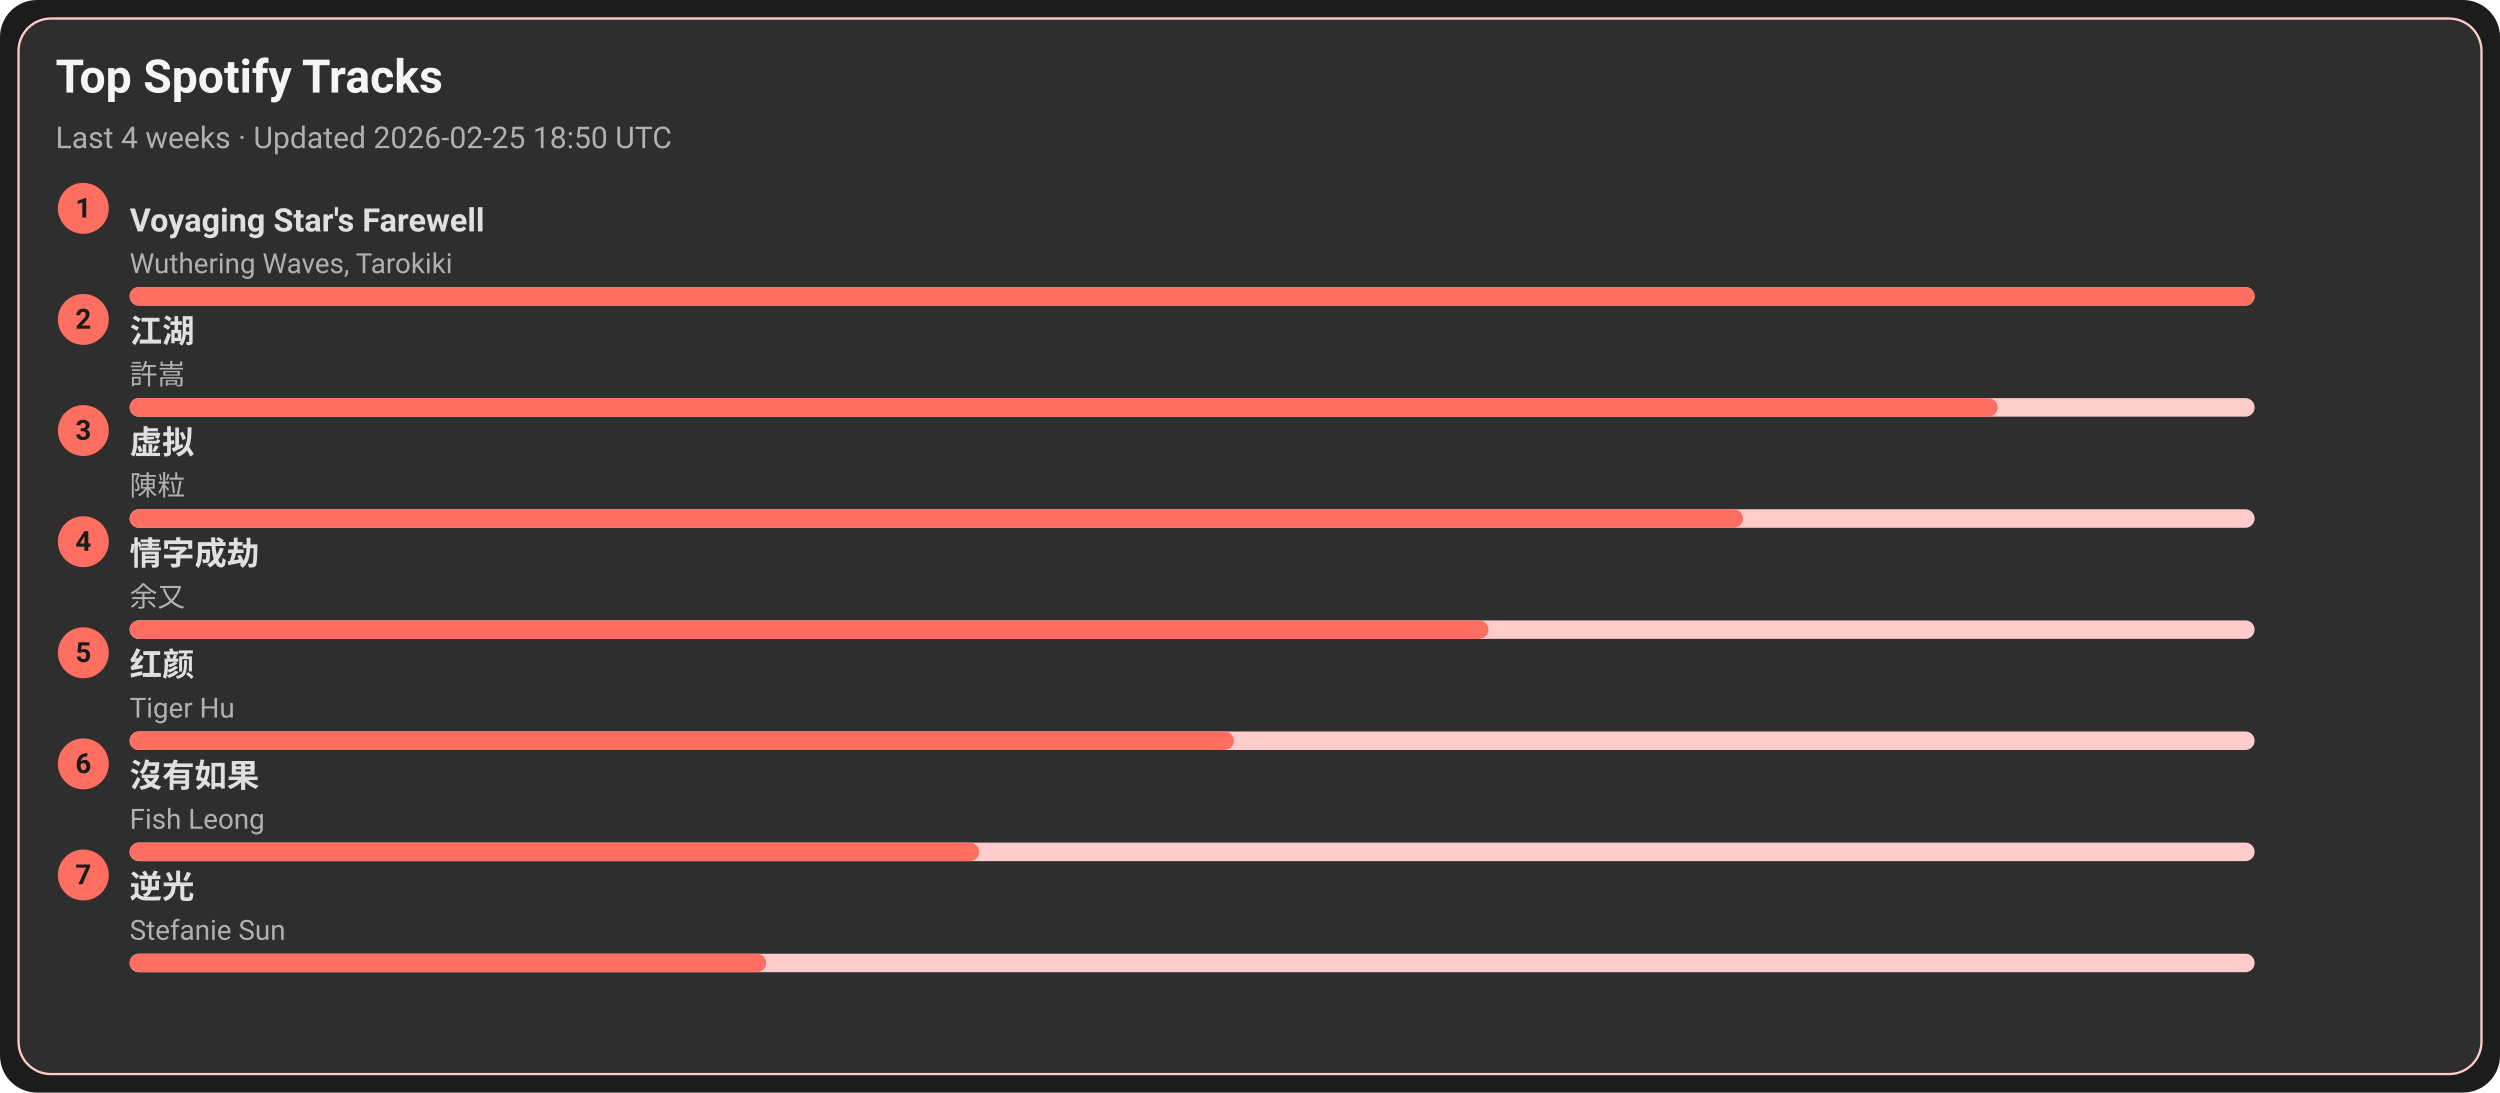
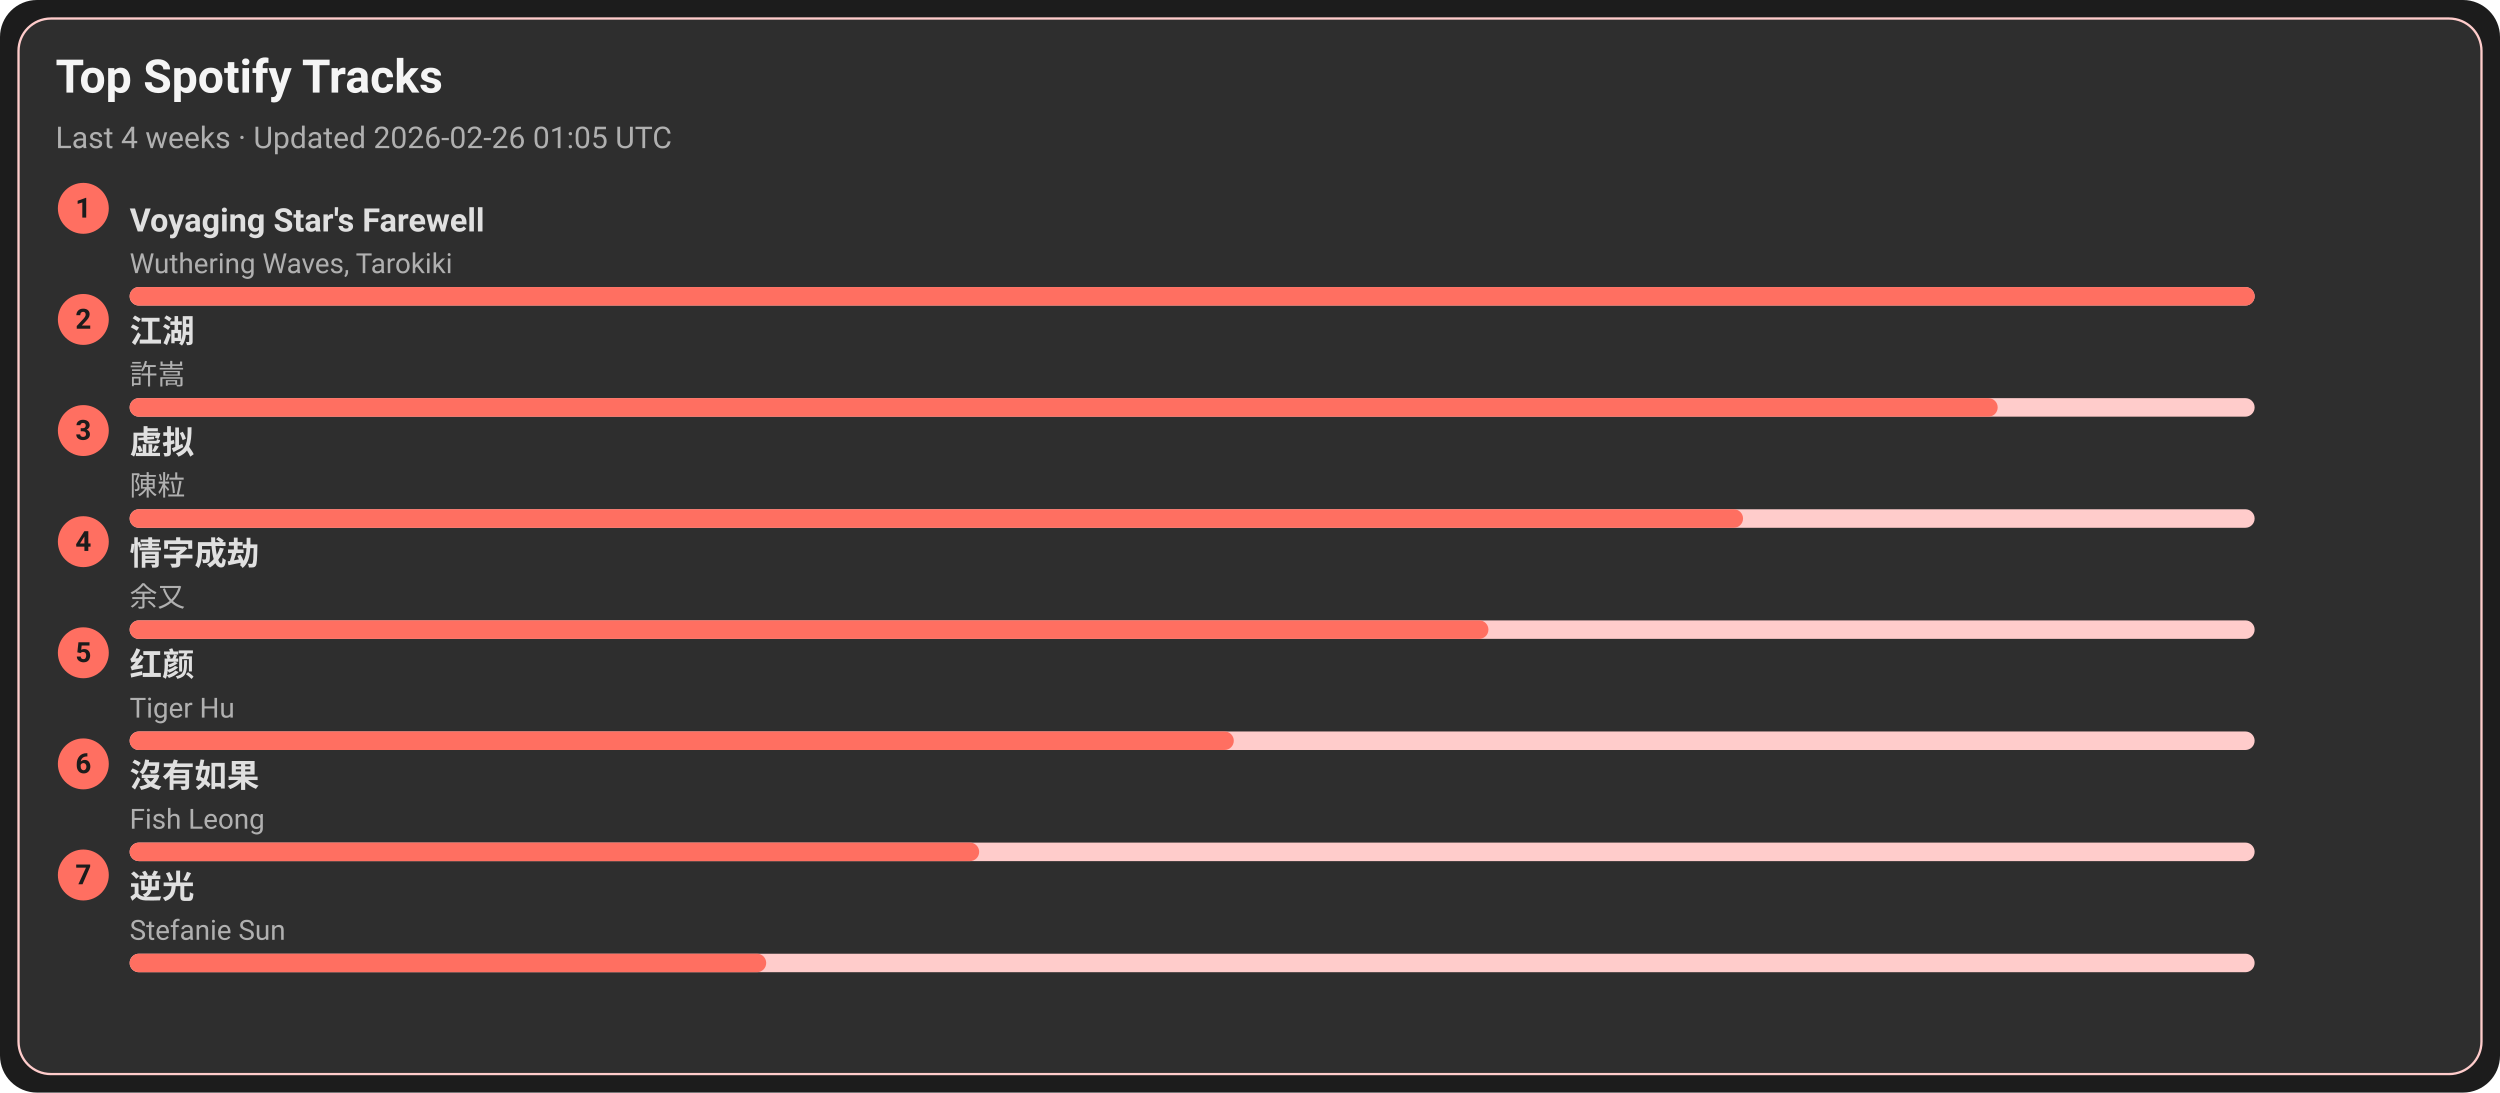
<svg xmlns="http://www.w3.org/2000/svg" width="1080" height="472" viewBox="0 0 1080 472">
  <style>text{font-family:-apple-system,BlinkMacSystemFont,Segoe UI,Roboto,Ubuntu,Helvetica Neue,Arial,Noto Sans,sans-serif}</style>
  <rect width="1080" height="472" rx="16" fill="#1c1c1c" />
  <rect x="8" y="8" width="1064" height="456" rx="14" fill="#2e2e2e" stroke="#ffcccb" />
  <text x="24" y="40" font-size="20" fill="#f5f5f5" font-weight="600">Top Spotify Tracks</text>
-   <text x="24" y="64" font-size="13" fill="#b0b0b0">Last 4 weeks · Updated 2026-02-25 18:50 UTC</text>
+   <text x="24" y="64" font-size="13" fill="#b0b0b0">Last 4 weeks · Updated 2026-02-26 01:05 UTC</text>
  <circle cx="36" cy="90" r="11" fill="#ff6f61" />
  <text x="36" y="94" text-anchor="middle" font-size="12" fill="#1c1c1c" font-weight="700">1</text>
  <a href="https://open.spotify.com/track/3uI2KolgU1Pt41ywffsggr" target="_blank" rel="noopener noreferrer">
    <text x="56" y="100" font-size="14" fill="#e0e0e0" font-weight="600">Voyaging Star's Farewell</text>
  </a>
  <text x="56" y="118" font-size="12" fill="#b0b0b0">Wuthering Waves, Tarokiki</text>
  <rect x="56" y="124" width="918" height="8" rx="4" fill="#ffcccb" />
  <rect x="56" y="124" width="918" height="8" rx="4" fill="#ff6f61" />
  <circle cx="36" cy="138" r="11" fill="#ff6f61" />
  <text x="36" y="142" text-anchor="middle" font-size="12" fill="#1c1c1c" font-weight="700">2</text>
  <a href="https://open.spotify.com/track/03PCdwqajii1xgp7WIozzC" target="_blank" rel="noopener noreferrer">
    <text x="56" y="148" font-size="14" fill="#e0e0e0" font-weight="600">江湖</text>
  </a>
  <text x="56" y="166" font-size="12" fill="#b0b0b0">許嵩</text>
  <rect x="56" y="172" width="918" height="8" rx="4" fill="#ffcccb" />
  <rect x="56" y="172" width="807" height="8" rx="4" fill="#ff6f61" />
  <circle cx="36" cy="186" r="11" fill="#ff6f61" />
  <text x="36" y="190" text-anchor="middle" font-size="12" fill="#1c1c1c" font-weight="700">3</text>
  <a href="https://open.spotify.com/track/5l9sg05BhpfsdLfRvjGsAf" target="_blank" rel="noopener noreferrer">
    <text x="56" y="196" font-size="14" fill="#e0e0e0" font-weight="600">虚拟</text>
  </a>
  <text x="56" y="214" font-size="12" fill="#b0b0b0">陳粒</text>
  <rect x="56" y="220" width="918" height="8" rx="4" fill="#ffcccb" />
  <rect x="56" y="220" width="697" height="8" rx="4" fill="#ff6f61" />
  <circle cx="36" cy="234" r="11" fill="#ff6f61" />
  <text x="36" y="238" text-anchor="middle" font-size="12" fill="#1c1c1c" font-weight="700">4</text>
  <a href="https://open.spotify.com/track/6PLof7Z5mvbp9im83J4m3m" target="_blank" rel="noopener noreferrer">
    <text x="56" y="244" font-size="14" fill="#e0e0e0" font-weight="600">情字成劫</text>
  </a>
  <text x="56" y="262" font-size="12" fill="#b0b0b0">余又</text>
  <rect x="56" y="268" width="918" height="8" rx="4" fill="#ffcccb" />
  <rect x="56" y="268" width="587" height="8" rx="4" fill="#ff6f61" />
  <circle cx="36" cy="282" r="11" fill="#ff6f61" />
  <text x="36" y="286" text-anchor="middle" font-size="12" fill="#1c1c1c" font-weight="700">5</text>
  <a href="https://open.spotify.com/track/6Q7OE4tvrUOIvIDY2EC5Im" target="_blank" rel="noopener noreferrer">
    <text x="56" y="292" font-size="14" fill="#e0e0e0" font-weight="600">红颜</text>
  </a>
  <text x="56" y="310" font-size="12" fill="#b0b0b0">Tiger Hu</text>
  <rect x="56" y="316" width="918" height="8" rx="4" fill="#ffcccb" />
  <rect x="56" y="316" width="477" height="8" rx="4" fill="#ff6f61" />
  <circle cx="36" cy="330" r="11" fill="#ff6f61" />
  <text x="36" y="334" text-anchor="middle" font-size="12" fill="#1c1c1c" font-weight="700">6</text>
  <a href="https://open.spotify.com/track/1G9MmoUjo5nC5lB7paaG0l" target="_blank" rel="noopener noreferrer">
    <text x="56" y="340" font-size="14" fill="#e0e0e0" font-weight="600">沒有如果</text>
  </a>
  <text x="56" y="358" font-size="12" fill="#b0b0b0">Fish Leong</text>
  <rect x="56" y="364" width="918" height="8" rx="4" fill="#ffcccb" />
  <rect x="56" y="364" width="367" height="8" rx="4" fill="#ff6f61" />
  <circle cx="36" cy="378" r="11" fill="#ff6f61" />
  <text x="36" y="382" text-anchor="middle" font-size="12" fill="#1c1c1c" font-weight="700">7</text>
  <a href="https://open.spotify.com/track/4x1hB3Yg01Aq6J6q0deS9M" target="_blank" rel="noopener noreferrer">
    <text x="56" y="388" font-size="14" fill="#e0e0e0" font-weight="600">逆光</text>
  </a>
  <text x="56" y="406" font-size="12" fill="#b0b0b0">Stefanie Sun</text>
  <rect x="56" y="412" width="918" height="8" rx="4" fill="#ffcccb" />
  <rect x="56" y="412" width="275" height="8" rx="4" fill="#ff6f61" />
</svg>
